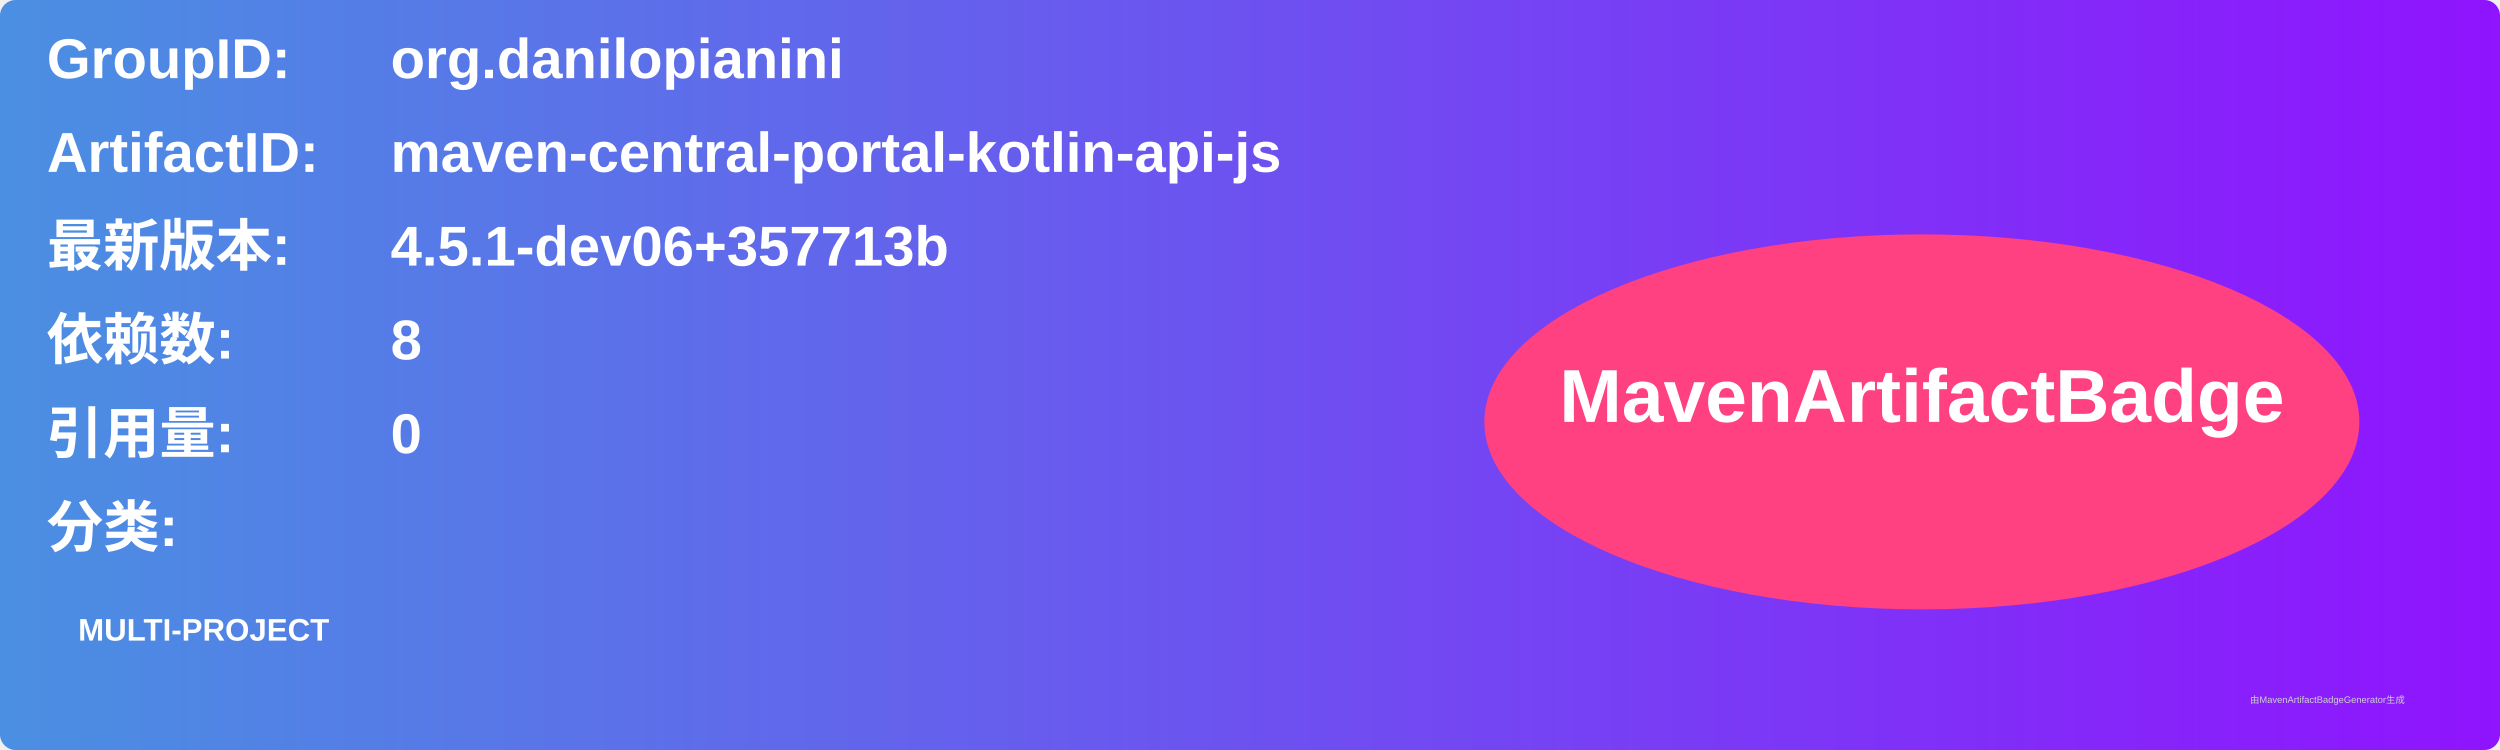
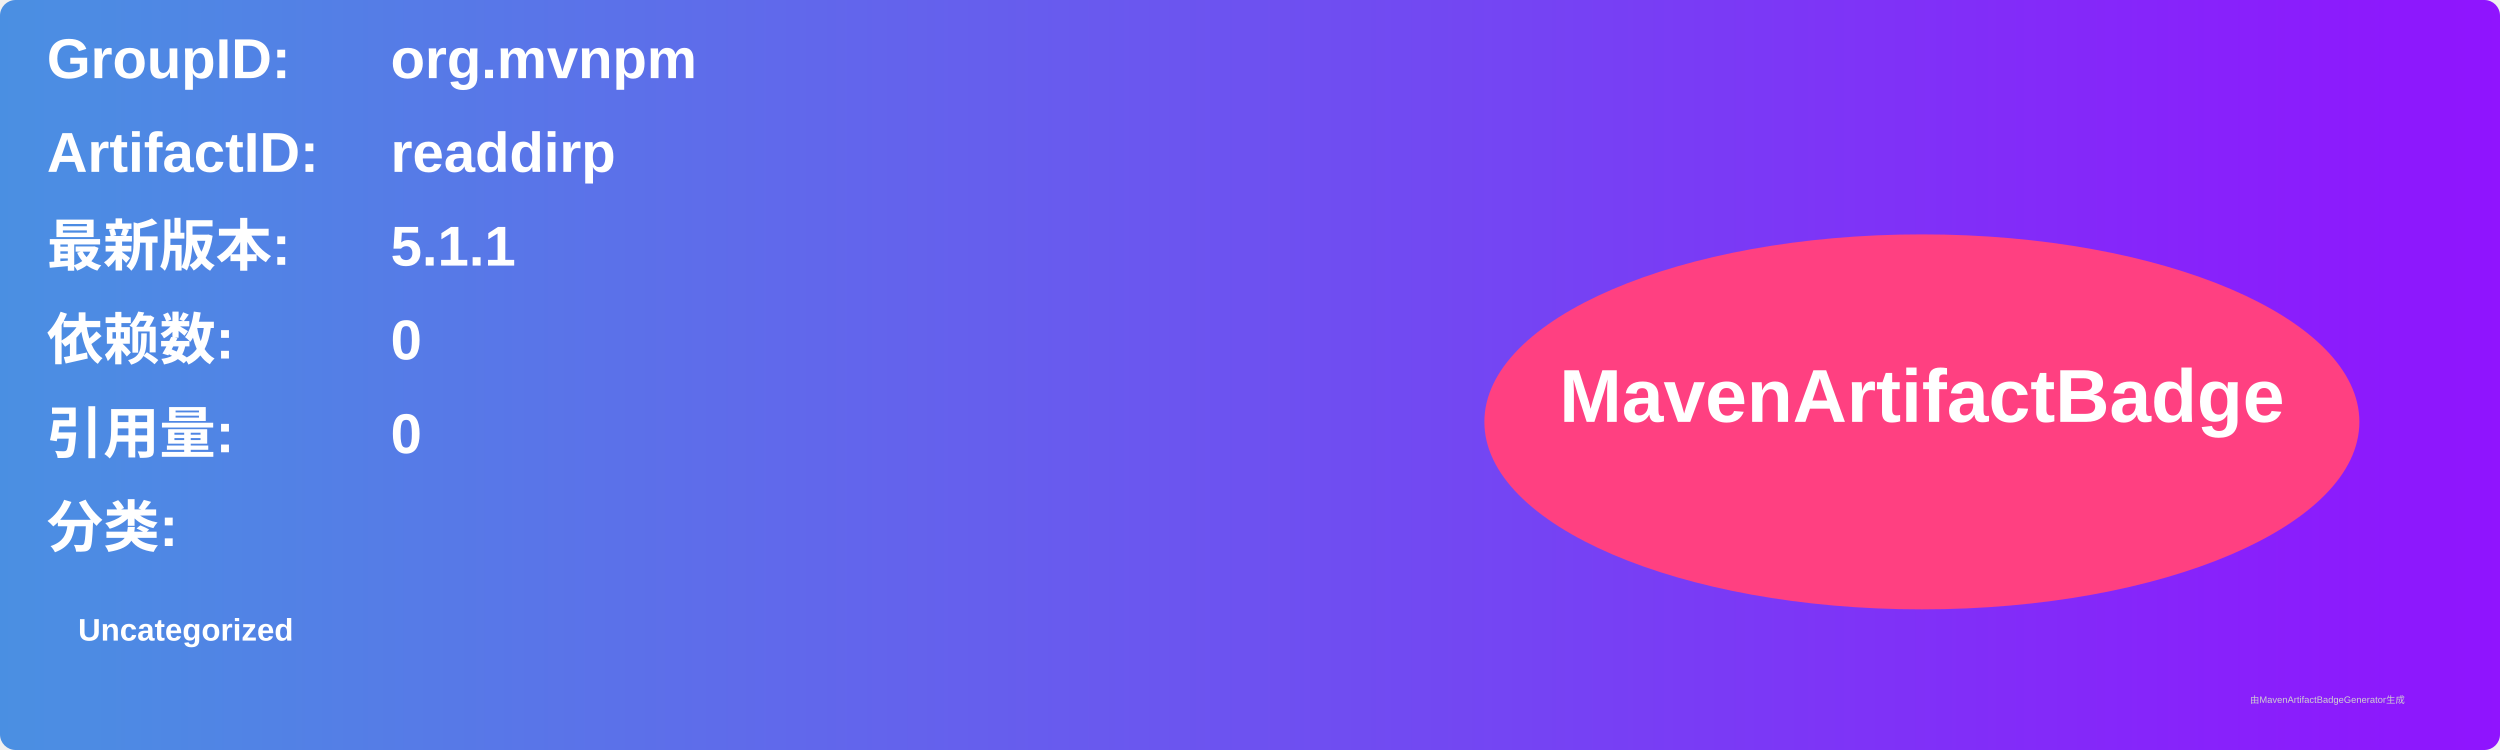
<svg xmlns="http://www.w3.org/2000/svg" width="800" height="240" viewBox="0 0 800 240">
  <linearGradient id="grad" x1="0%" y1="0%" x2="100%" y2="0%">
    <stop offset="0%" stop-color="#4a90e2" />
    <stop offset="100%" stop-color="#9013fe" />
  </linearGradient>
  <rect width="100%" height="100%" rx="5" ry="5" fill="url(#grad)" />
  <g transform="translate(15, 15)">
    <text x="0" y="10" font-family="Arial" font-size="18" fill="white" font-weight="bold" width="260">GroupID:</text>
-     <text x="110" y="10" font-family="Arial" font-size="18" fill="white" font-weight="bold" width="460">org.danilopianini</text>
+     <text x="110" y="10" font-family="Arial" font-size="18" fill="white" font-weight="bold" width="460">org.mvnpm</text>
    <text x="0" y="40" font-family="Arial" font-size="18" fill="white" font-weight="bold" width="260">ArtifactID:</text>
-     <text x="110" y="40" font-family="Arial" font-size="18" fill="white" font-weight="bold" width="460">maven-central-portal-kotlin-api-js</text>
+     <text x="110" y="40" font-family="Arial" font-size="18" fill="white" font-weight="bold" width="460">readdirp</text>
    <text x="0" y="70" font-family="Arial" font-size="18" fill="white" font-weight="bold">最新版本:</text>
    <text x="110" y="70" font-family="Arial" font-size="18" fill="white" font-weight="bold">
-       <tspan font-weight="bold">4.5.1-dev06+357713b</tspan>
+       <tspan font-weight="bold">5.1.1</tspan>
    </text>
    <text x="0" y="100" font-family="Arial" font-size="18" fill="white" font-weight="bold">依赖数: </text>
    <text x="110" y="100" font-family="Arial" font-size="18" fill="white">
-       <tspan font-weight="bold">8</tspan>
+       <tspan font-weight="bold">0</tspan>
    </text>
    <text x="0" y="130" font-family="Arial" font-size="18" fill="white" font-weight="bold">引用量: </text>
    <text x="110" y="130" font-family="Arial" font-size="18" fill="white">
      <tspan font-weight="bold">0</tspan>
    </text>
    <text x="0" y="160" font-family="Arial" font-size="18" fill="white" font-weight="bold">分类:</text>
    <text x="10" y="190" font-family="Arial" font-size="10" fill="white">
-       <tspan font-weight="bold">MULTI-PROJECT</tspan>
+       <tspan font-weight="bold">Uncategorized</tspan>
    </text>
    <ellipse cx="600" cy="120" rx="140" ry="60" fill="#ff4081" />
    <text x="600" y="120" text-anchor="middle" font-family="Arial" font-size="24" fill="white" font-weight="bold">MavenArtifactBadge</text>
  </g>
  <text x="720" y="225" font-family="Arial" font-size="3" fill="#d0d0d0">由MavenArtifactBadgeGenerator生成</text>
</svg>
